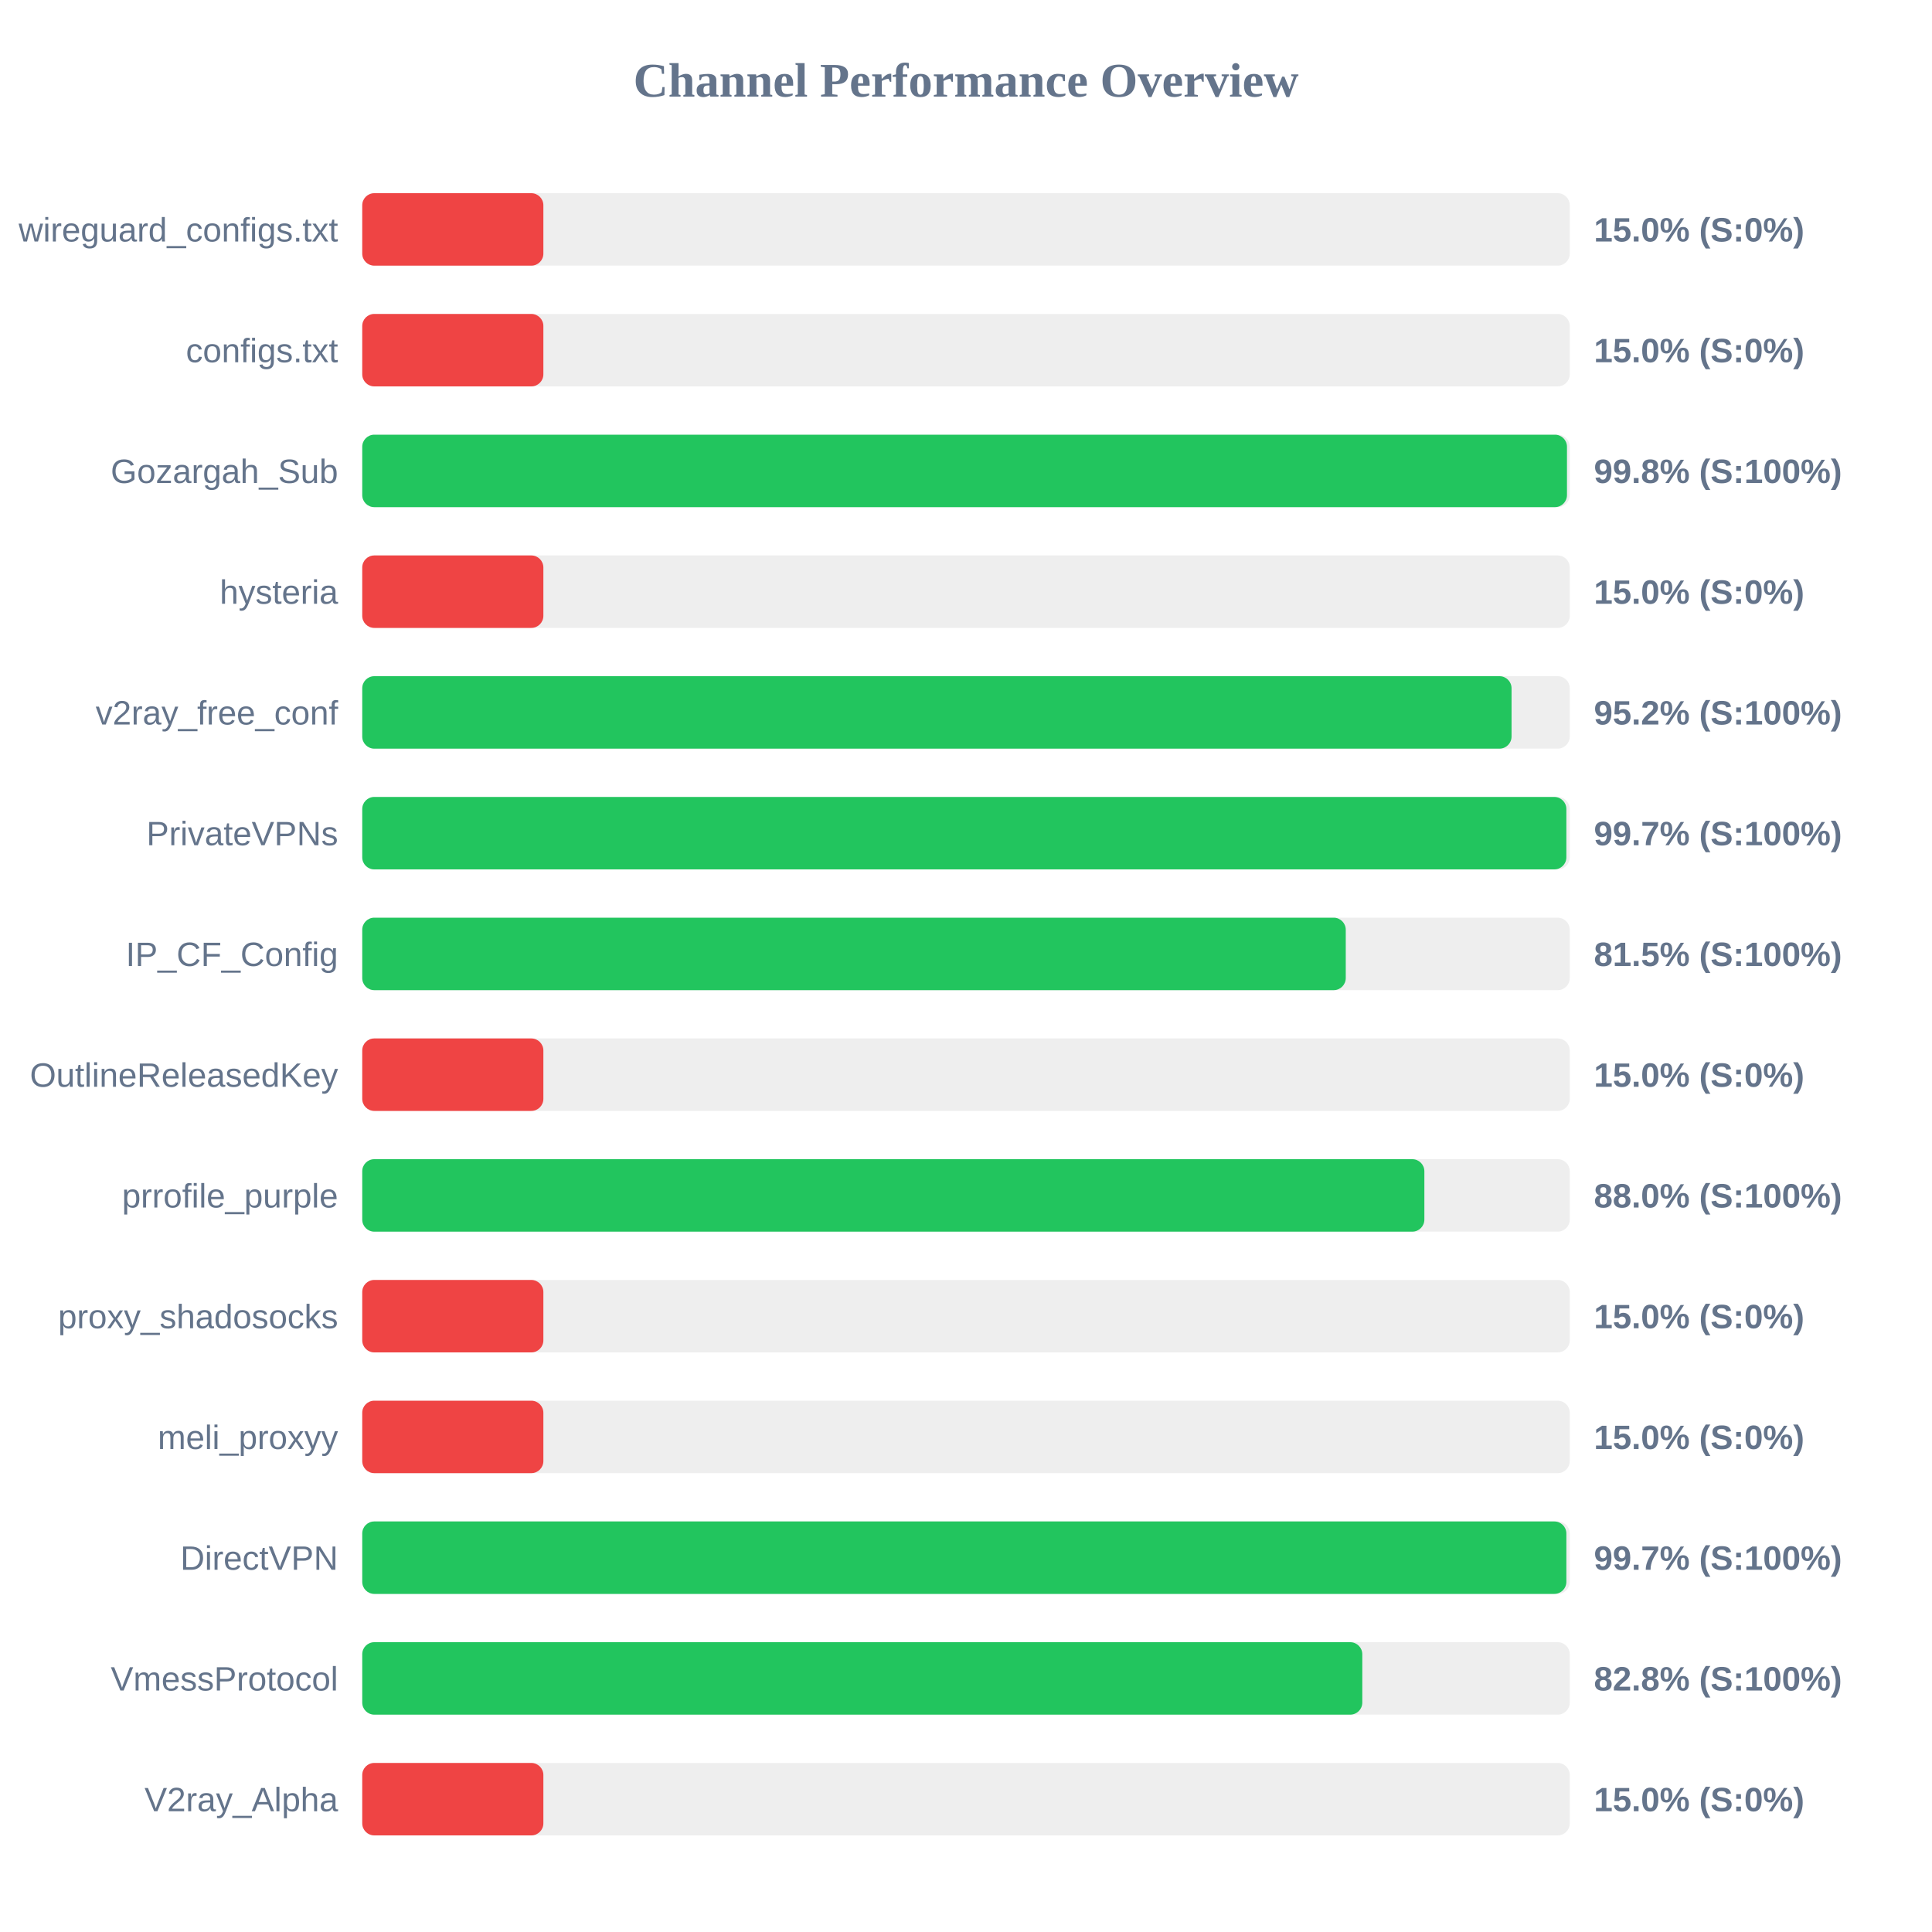
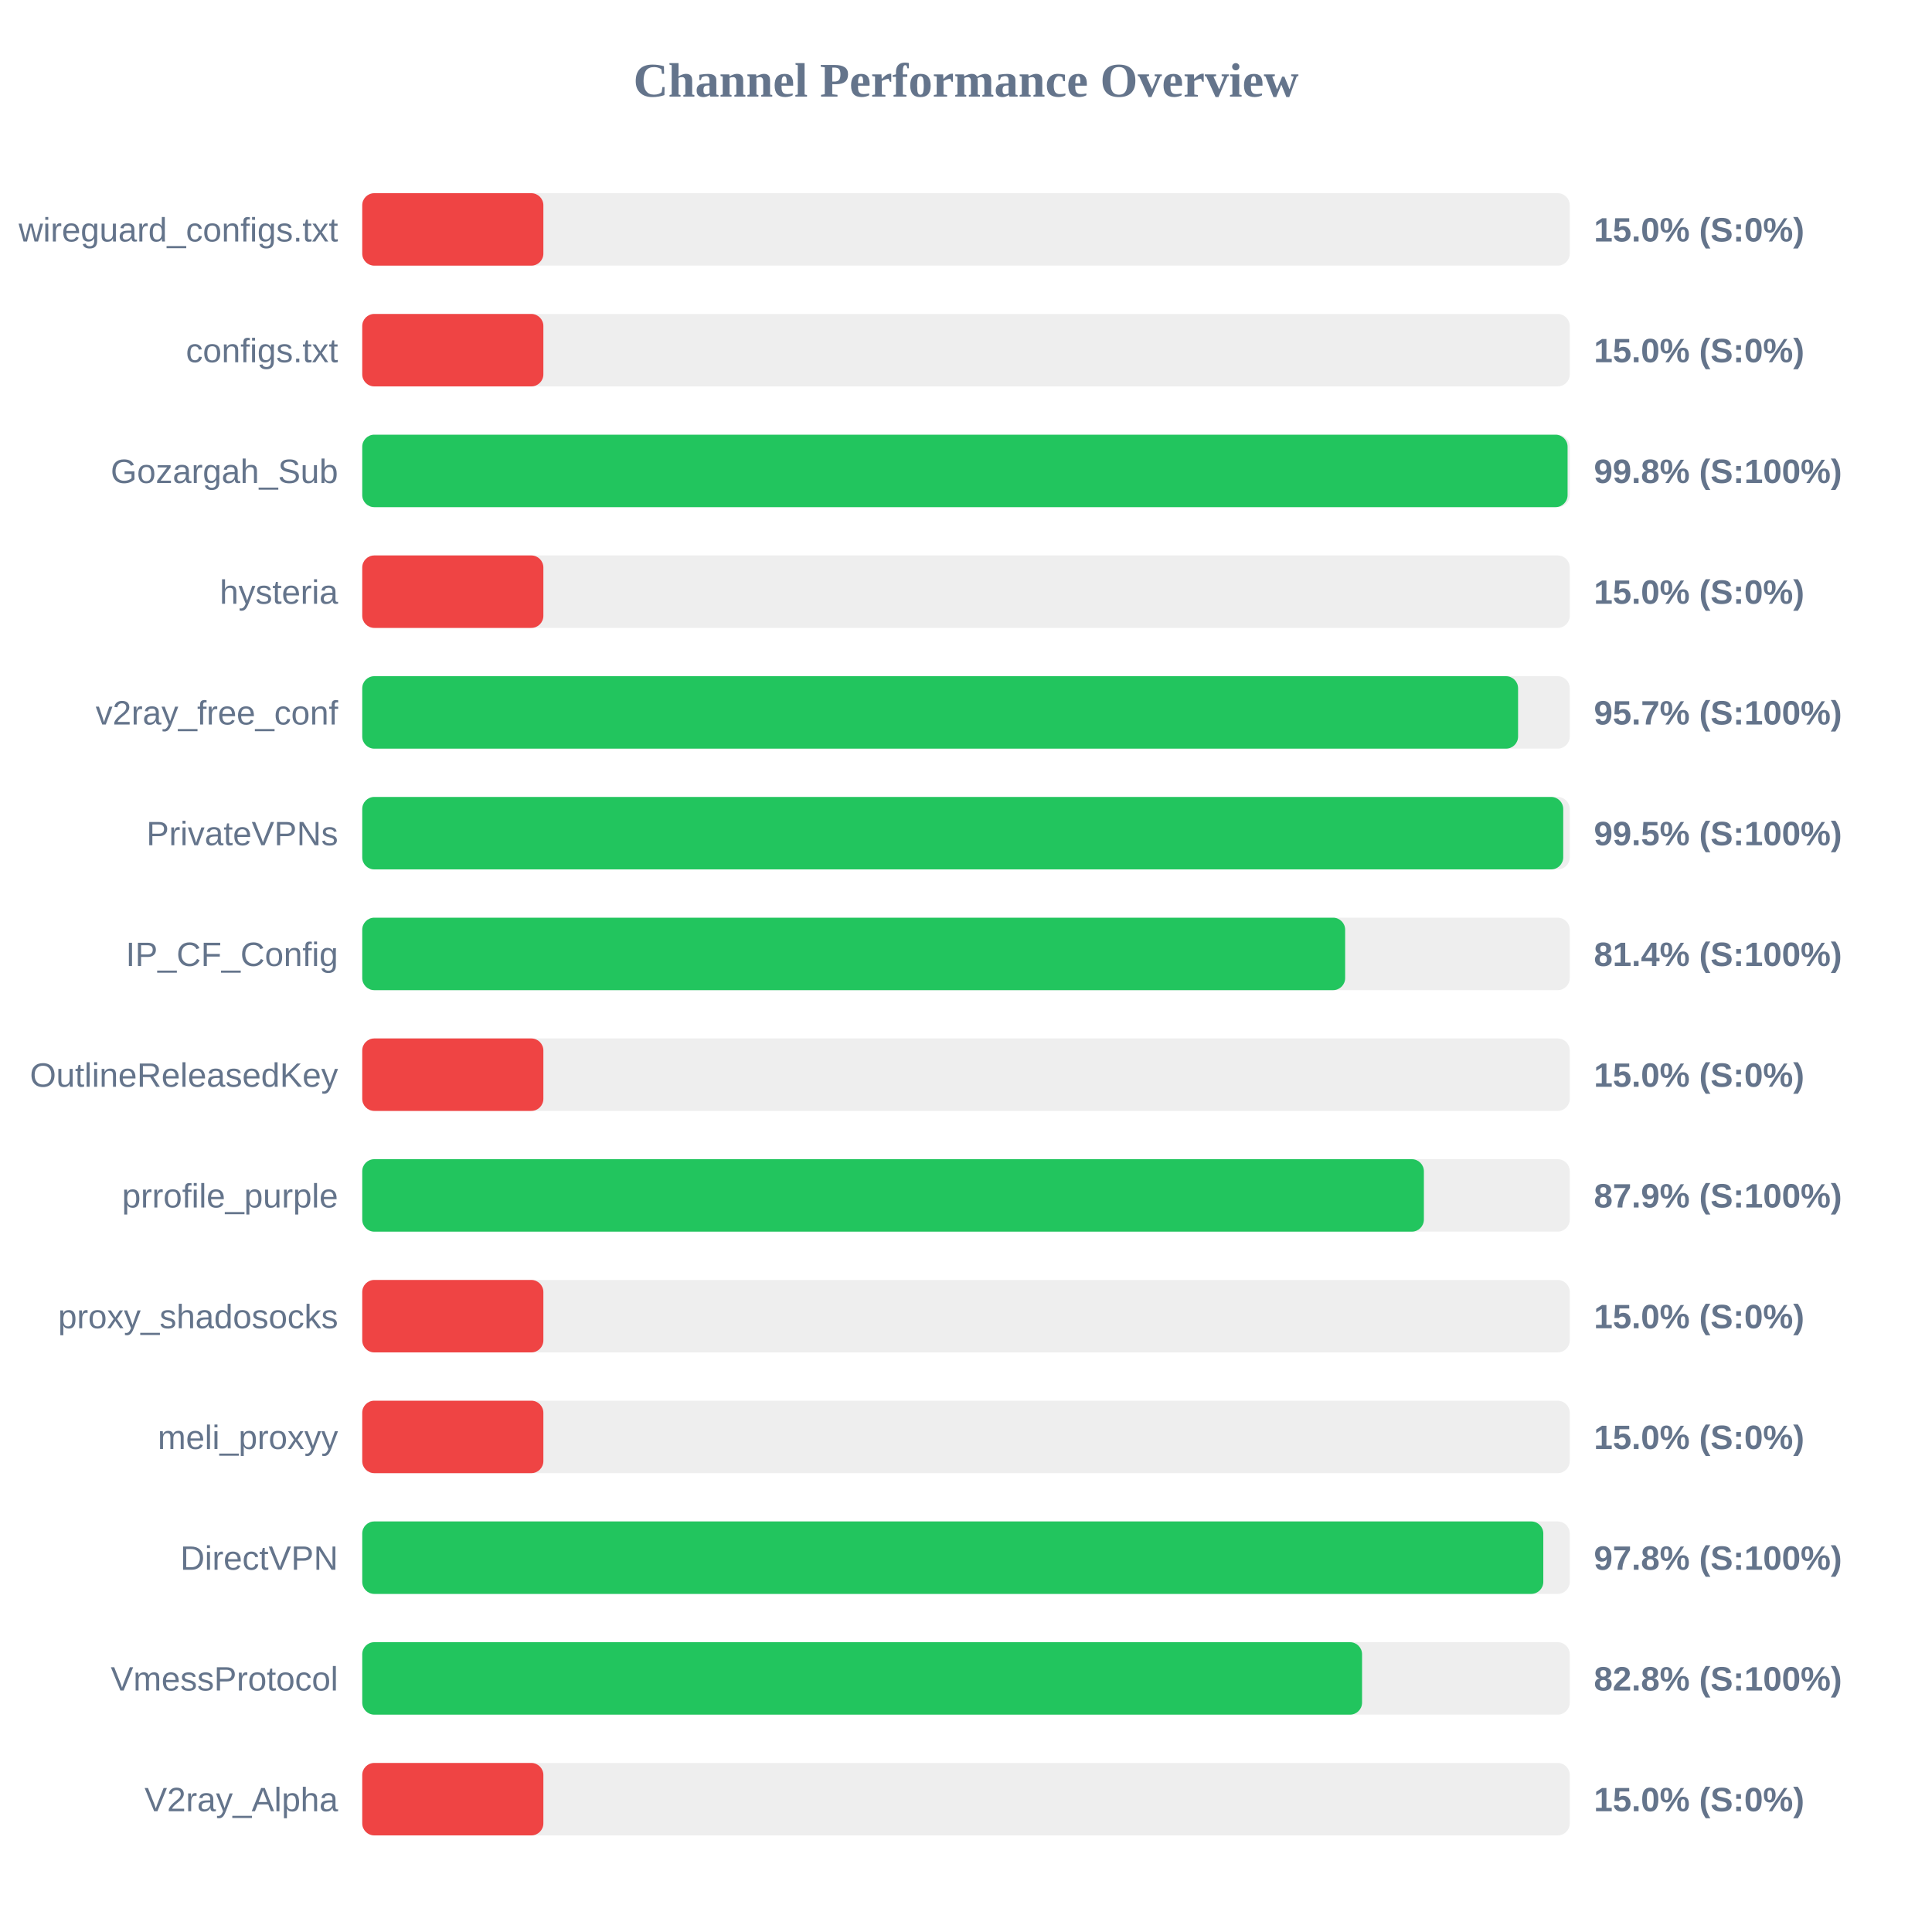
<svg xmlns="http://www.w3.org/2000/svg" width="800" height="800" version="1.1">
  <style>
        .row { font: 14px Arial; fill: #64748b; }
        .score { font: bold 14px Arial; fill: #64748b; }
    </style>
  <text x="400" y="40" text-anchor="middle" font-size="20px" font-weight="bold" fill="#64748b">Channel Performance Overview</text>
  <rect x="150" y="80" width="500" height="30" fill="#eee" rx="5" />
  <rect x="150" y="80" width="75.0" height="30" fill="#ef4444" rx="5" />
  <text x="140" y="100" text-anchor="end" class="row">wireguard_configs.txt</text>
  <text x="660" y="100" text-anchor="start" class="score">15.0% (S:0%)</text>
  <rect x="150" y="130" width="500" height="30" fill="#eee" rx="5" />
  <rect x="150" y="130" width="75.0" height="30" fill="#ef4444" rx="5" />
  <text x="140" y="150" text-anchor="end" class="row">configs.txt</text>
  <text x="660" y="150" text-anchor="start" class="score">15.0% (S:0%)</text>
  <rect x="150" y="180" width="500" height="30" fill="#eee" rx="5" />
-   <rect x="150" y="180" width="498.85" height="30" fill="#22c55e" rx="5" />
+   <rect x="150" y="180" width="499.1" height="30" fill="#22c55e" rx="5" />
  <text x="140" y="200" text-anchor="end" class="row">Gozargah_Sub</text>
  <text x="660" y="200" text-anchor="start" class="score">99.8% (S:100%)</text>
  <rect x="150" y="230" width="500" height="30" fill="#eee" rx="5" />
  <rect x="150" y="230" width="75.0" height="30" fill="#ef4444" rx="5" />
  <text x="140" y="250" text-anchor="end" class="row">hysteria</text>
  <text x="660" y="250" text-anchor="start" class="score">15.0% (S:0%)</text>
  <rect x="150" y="280" width="500" height="30" fill="#eee" rx="5" />
-   <rect x="150" y="280" width="475.9" height="30" fill="#22c55e" rx="5" />
+   <rect x="150" y="280" width="478.6" height="30" fill="#22c55e" rx="5" />
  <text x="140" y="300" text-anchor="end" class="row">v2ray_free_conf</text>
-   <text x="660" y="300" text-anchor="start" class="score">95.2% (S:100%)</text>
+   <text x="660" y="300" text-anchor="start" class="score">95.7% (S:100%)</text>
  <rect x="150" y="330" width="500" height="30" fill="#eee" rx="5" />
-   <rect x="150" y="330" width="498.6" height="30" fill="#22c55e" rx="5" />
+   <rect x="150" y="330" width="497.3" height="30" fill="#22c55e" rx="5" />
  <text x="140" y="350" text-anchor="end" class="row">PrivateVPNs</text>
-   <text x="660" y="350" text-anchor="start" class="score">99.7% (S:100%)</text>
+   <text x="660" y="350" text-anchor="start" class="score">99.5% (S:100%)</text>
  <rect x="150" y="380" width="500" height="30" fill="#eee" rx="5" />
-   <rect x="150" y="380" width="407.25" height="30" fill="#22c55e" rx="5" />
+   <rect x="150" y="380" width="407.0" height="30" fill="#22c55e" rx="5" />
  <text x="140" y="400" text-anchor="end" class="row">IP_CF_Config</text>
-   <text x="660" y="400" text-anchor="start" class="score">81.5% (S:100%)</text>
+   <text x="660" y="400" text-anchor="start" class="score">81.4% (S:100%)</text>
  <rect x="150" y="430" width="500" height="30" fill="#eee" rx="5" />
  <rect x="150" y="430" width="75.0" height="30" fill="#ef4444" rx="5" />
  <text x="140" y="450" text-anchor="end" class="row">OutlineReleasedKey</text>
  <text x="660" y="450" text-anchor="start" class="score">15.0% (S:0%)</text>
  <rect x="150" y="480" width="500" height="30" fill="#eee" rx="5" />
-   <rect x="150" y="480" width="439.8" height="30" fill="#22c55e" rx="5" />
+   <rect x="150" y="480" width="439.6" height="30" fill="#22c55e" rx="5" />
  <text x="140" y="500" text-anchor="end" class="row">prrofile_purple</text>
-   <text x="660" y="500" text-anchor="start" class="score">88.0% (S:100%)</text>
+   <text x="660" y="500" text-anchor="start" class="score">87.9% (S:100%)</text>
  <rect x="150" y="530" width="500" height="30" fill="#eee" rx="5" />
  <rect x="150" y="530" width="75.0" height="30" fill="#ef4444" rx="5" />
  <text x="140" y="550" text-anchor="end" class="row">proxy_shadosocks</text>
  <text x="660" y="550" text-anchor="start" class="score">15.0% (S:0%)</text>
  <rect x="150" y="580" width="500" height="30" fill="#eee" rx="5" />
  <rect x="150" y="580" width="75.0" height="30" fill="#ef4444" rx="5" />
  <text x="140" y="600" text-anchor="end" class="row">meli_proxyy</text>
  <text x="660" y="600" text-anchor="start" class="score">15.0% (S:0%)</text>
  <rect x="150" y="630" width="500" height="30" fill="#eee" rx="5" />
-   <rect x="150" y="630" width="498.6" height="30" fill="#22c55e" rx="5" />
+   <rect x="150" y="630" width="489.05" height="30" fill="#22c55e" rx="5" />
  <text x="140" y="650" text-anchor="end" class="row">DirectVPN</text>
-   <text x="660" y="650" text-anchor="start" class="score">99.7% (S:100%)</text>
+   <text x="660" y="650" text-anchor="start" class="score">97.8% (S:100%)</text>
  <rect x="150" y="680" width="500" height="30" fill="#eee" rx="5" />
-   <rect x="150" y="680" width="414.1" height="30" fill="#22c55e" rx="5" />
+   <rect x="150" y="680" width="414.0" height="30" fill="#22c55e" rx="5" />
  <text x="140" y="700" text-anchor="end" class="row">VmessProtocol</text>
  <text x="660" y="700" text-anchor="start" class="score">82.8% (S:100%)</text>
  <rect x="150" y="730" width="500" height="30" fill="#eee" rx="5" />
  <rect x="150" y="730" width="75.0" height="30" fill="#ef4444" rx="5" />
  <text x="140" y="750" text-anchor="end" class="row">V2ray_Alpha</text>
  <text x="660" y="750" text-anchor="start" class="score">15.0% (S:0%)</text>
</svg>
